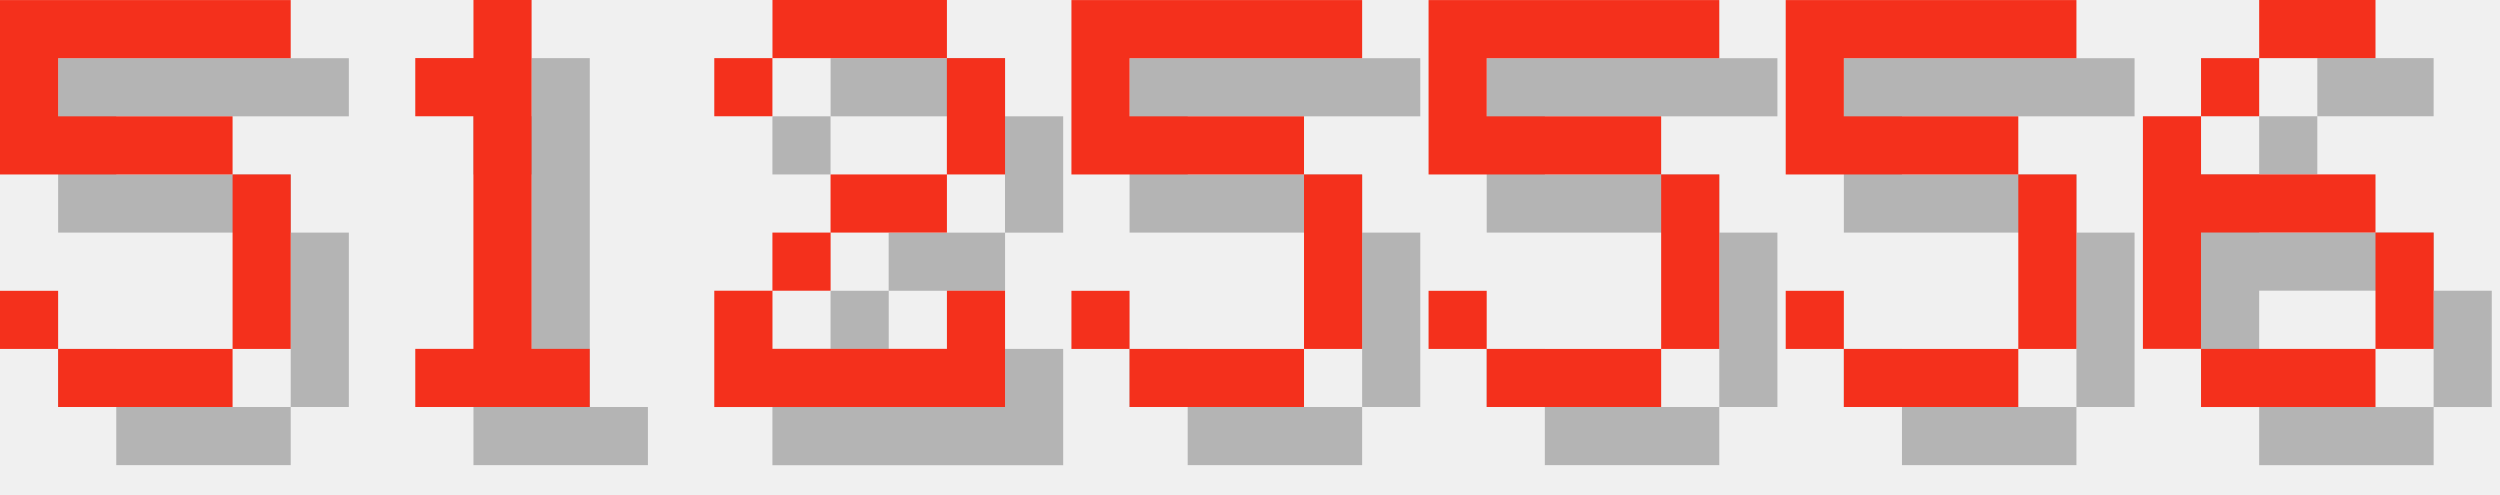
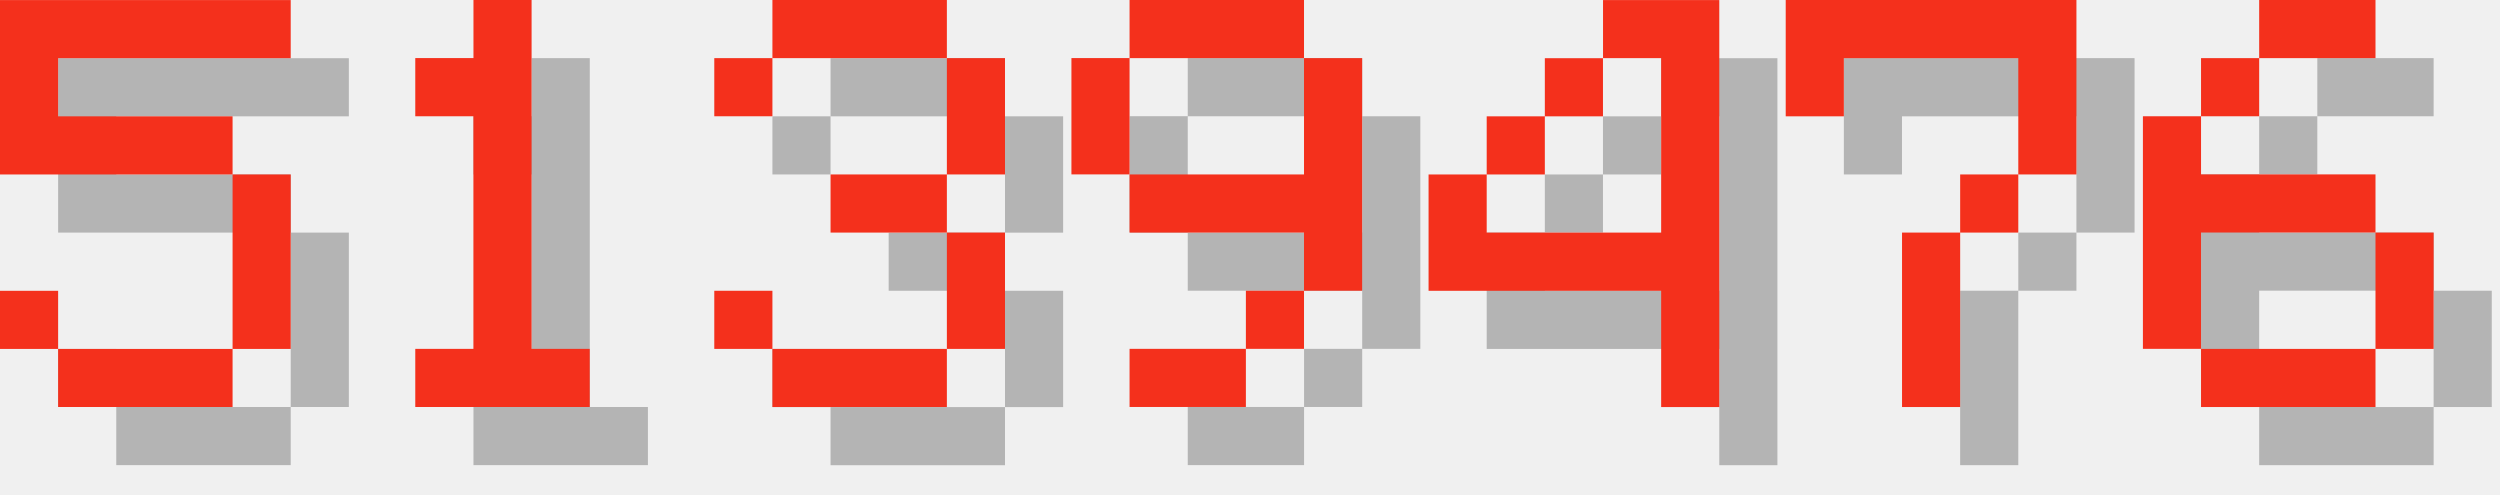
<svg xmlns="http://www.w3.org/2000/svg" version="1.1" width="182.0" height="36">
  <style>
        .text-foreground {
            fill: #F4301C;
        }
        .text-shadow {
            fill: #000000;
            fill-opacity: 0.25;
        }
    </style>
  <g class="digit" id="digit_5" transform="translate(0.0, 0), scale(4)">
    <path id="digit_5_shadow" class="text-shadow" d="m1.058 1.058v3.175h4.233v3.175h-3.175v-1.058h-1.058v1.058h1.058v1.058h3.175v-1.058h1.058v-3.175h-1.058v-1.058h-3.175v-1.058h4.233v-1.058h-5.292z" fill-opacity=".5" style="paint-order:stroke fill markers" />
    <path id="digit_5_fg" class="text-foreground" d="m0 0v3.175h4.233v3.175h-3.175v-1.058h-1.058v1.058h1.058v1.058h3.175v-1.058h1.058v-3.175h-1.058v-1.058h-3.175v-1.058h4.233v-1.058h-5.292z" fill="#fff" style="paint-order:stroke fill markers" />
  </g>
  <g class="digit" id="digit_1" transform="translate(26.0, 0), scale(4)">
    <path id="digit_1_shadow" class="text-shadow" d="m2.117 2.117v1.058h1.058v4.233h-1.058v1.058h3.175v-1.058h-1.058v-6.35h-1.058v1.058h-1.058z" fill-opacity=".5" style="paint-order:stroke fill markers" />
    <path id="digit_1_fg" class="text-foreground" d="m1.058 1.058v1.058h1.058v4.233h-1.058v1.058h3.175v-1.058h-1.058v-6.35h-1.058v1.058h-1.058z" fill="#fff" style="paint-order:stroke fill markers" />
  </g>
-   <g class="digit" id="digit_2" transform="translate(52.0, 0), scale(4)">
-     <path id="digit_2_shadow" class="text-shadow" d="m1.058 2.117v1.058h1.058v-1.058h3.175v2.117h-2.117v1.058h-1.058v1.058h-1.058v2.117h5.292v-2.117h-1.058v1.058h-3.175v-1.058h1.058v-1.058h2.117v-1.058h1.058v-2.117h-1.058v-1.058h-3.175v1.058h-1.058z" fill-opacity=".5" style="paint-order:stroke fill markers" />
-     <path id="digit_2_fg" class="text-foreground" d="m0 1.058v1.058h1.058v-1.058h3.175v2.117h-2.117v1.058h-1.058v1.058h-1.058v2.117h5.292v-2.117h-1.058v1.058h-3.175v-1.058h1.058v-1.058h2.117v-1.058h1.058v-2.117h-1.058v-1.058h-3.175v1.058h-1.058z" fill="#fff" style="paint-order:stroke fill markers" />
+   <g class="digit" id="digit_3" transform="translate(52.0, 0), scale(4)">
+     <path id="digit_3_shadow" class="text-shadow" d="m1.058 2.117v1.058h1.058v-1.058h3.175v2.117h-2.117v1.058h2.117v2.117h-3.175v-1.058h-1.058v1.058h1.058v1.058h3.175v-1.058h1.058v-2.117h-1.058v-1.058h1.058v-2.117h-1.058v-1.058h-3.175v1.058h-1.058z" fill-opacity=".5" style="paint-order:stroke fill markers" />
+     <path id="digit_3_fg" class="text-foreground" d="m0 1.058v1.058h1.058v-1.058h3.175v2.117h-2.117v1.058h2.117v2.117h-3.175v-1.058h-1.058v1.058h1.058v1.058h3.175v-1.058h1.058v-2.117h-1.058v-1.058h1.058v-2.117h-1.058v-1.058h-3.175v1.058h-1.058z" fill="#fff" style="paint-order:stroke fill markers" />
  </g>
-   <g class="digit" id="digit_5" transform="translate(78.0, 0), scale(4)">
-     <path id="digit_5_shadow" class="text-shadow" d="m1.058 1.058v3.175h4.233v3.175h-3.175v-1.058h-1.058v1.058h1.058v1.058h3.175v-1.058h1.058v-3.175h-1.058v-1.058h-3.175v-1.058h4.233v-1.058h-5.292z" fill-opacity=".5" style="paint-order:stroke fill markers" />
-     <path id="digit_5_fg" class="text-foreground" d="m0 0v3.175h4.233v3.175h-3.175v-1.058h-1.058v1.058h1.058v1.058h3.175v-1.058h1.058v-3.175h-1.058v-1.058h-3.175v-1.058h4.233v-1.058h-5.292z" fill="#fff" style="paint-order:stroke fill markers" />
+   <g class="digit" id="digit_9" transform="translate(78.0, 0), scale(4)">
+     <path id="digit_9_shadow" class="text-shadow" d="m2.117 1.058v1.058h3.175v-1.058h-3.175zm3.175 1.058v2.117h-3.175v1.058h3.175v1.058h1.058v-4.233h-1.058zm0 4.233h-1.058v1.058h1.058v-1.058zm-1.058 1.058h-2.117v1.058h2.117v-1.058zm-2.117-3.175v-2.117h-1.058v2.117h1.058z" fill-opacity=".5" style="paint-order:stroke fill markers" />
+     <path id="digit_9_fg" class="text-foreground" d="m1.058 0v1.058h3.175v-1.058h-3.175zm3.175 1.058v2.117h-3.175v1.058h3.175v1.058h1.058v-4.233h-1.058zm0 4.233h-1.058v1.058h1.058v-1.058zm-1.058 1.058h-2.117v1.058h2.117v-1.058zm-2.117-3.175v-2.117h-1.058v2.117h1.058z" fill="#fff" style="paint-order:stroke fill markers" />
  </g>
-   <g class="digit" id="digit_5" transform="translate(104.0, 0), scale(4)">
-     <path id="digit_5_shadow" class="text-shadow" d="m1.058 1.058v3.175h4.233v3.175h-3.175v-1.058h-1.058v1.058h1.058v1.058h3.175v-1.058h1.058v-3.175h-1.058v-1.058h-3.175v-1.058h4.233v-1.058h-5.292z" fill-opacity=".5" style="paint-order:stroke fill markers" />
-     <path id="digit_5_fg" class="text-foreground" d="m0 0v3.175h4.233v3.175h-3.175v-1.058h-1.058v1.058h1.058v1.058h3.175v-1.058h1.058v-3.175h-1.058v-1.058h-3.175v-1.058h4.233v-1.058h-5.292z" fill="#fff" style="paint-order:stroke fill markers" />
+   <g class="digit" id="digit_4" transform="translate(104.0, 0), scale(4)">
+     <path id="digit_4_shadow" class="text-shadow" d="m4.233 1.058v1.058h1.058v3.175h-3.175v-1.058h-1.058v2.117h4.233v2.117h1.058v-7.408h-2.117zm-2.117 3.175h1.058v-1.058h-1.058v1.058zm1.058-1.058h1.058v-1.058h-1.058v1.058z" fill-opacity=".5" style="paint-order:stroke fill markers" />
+     <path id="digit_4_fg" class="text-foreground" d="m3.175 0v1.058h1.058v3.175h-3.175v-1.058h-1.058v2.117h4.233v2.117h1.058v-7.408h-2.117zm-2.117 3.175h1.058v-1.058h-1.058v1.058zm1.058-1.058h1.058v-1.058h-1.058v1.058z" fill="#fff" style="paint-order:stroke fill markers" />
  </g>
-   <g class="digit" id="digit_5" transform="translate(130.0, 0), scale(4)">
-     <path id="digit_5_shadow" class="text-shadow" d="m1.058 1.058v3.175h4.233v3.175h-3.175v-1.058h-1.058v1.058h1.058v1.058h3.175v-1.058h1.058v-3.175h-1.058v-1.058h-3.175v-1.058h4.233v-1.058h-5.292z" fill-opacity=".5" style="paint-order:stroke fill markers" />
-     <path id="digit_5_fg" class="text-foreground" d="m0 0v3.175h4.233v3.175h-3.175v-1.058h-1.058v1.058h1.058v1.058h3.175v-1.058h1.058v-3.175h-1.058v-1.058h-3.175v-1.058h4.233v-1.058h-5.292z" fill="#fff" style="paint-order:stroke fill markers" />
+   <g class="digit" id="digit_7" transform="translate(130.0, 0), scale(4)">
+     <path id="digit_7_shadow" class="text-shadow" d="m1.058 1.058 2e-6 2.117h1.058v-1.058h3.175v1.058l2e-7 1.058h-1.058v1.058h-1.058l4e-7 3.175 1.058 1e-7v-3.175h1.058v-1.058h1.058l5e-7 -1.058v-2.117z" fill-opacity=".5" style="paint-order:stroke fill markers" />
+     <path id="digit_7_fg" class="text-foreground" d="m0 0 2e-6 2.117h1.058v-1.058h3.175v1.058l2e-7 1.058h-1.058v1.058h-1.058l4e-7 3.175 1.058 1e-7v-3.175h1.058v-1.058h1.058l5e-7 -1.058v-2.117z" fill="#fff" style="paint-order:stroke fill markers" />
  </g>
  <g class="digit" id="digit_6" transform="translate(156.0, 0), scale(4)">
    <path id="digit_6_shadow" class="text-shadow" d="m3.175 1.058v1.058h2.117v-1.058h-2.117zm0 1.058h-1.058v1.058h1.058v-1.058zm-1.058 1.058h-1.058v4.233h1.058v-2.117h3.175v-1.058h-3.175v-1.058zm3.175 2.117v2.117h1.058v-2.117h-1.058zm0 2.117h-3.175v1.058h3.175v-1.058z" fill-opacity=".5" style="paint-order:stroke fill markers" />
    <path id="digit_6_fg" class="text-foreground" d="m2.117 0v1.058h2.117v-1.058h-2.117zm0 1.058h-1.058v1.058h1.058v-1.058zm-1.058 1.058h-1.058v4.233h1.058v-2.117h3.175v-1.058h-3.175v-1.058zm3.175 2.117v2.117h1.058v-2.117h-1.058zm0 2.117h-3.175v1.058h3.175v-1.058z" fill="#fff" style="paint-order:stroke fill markers" />
  </g>
</svg>
